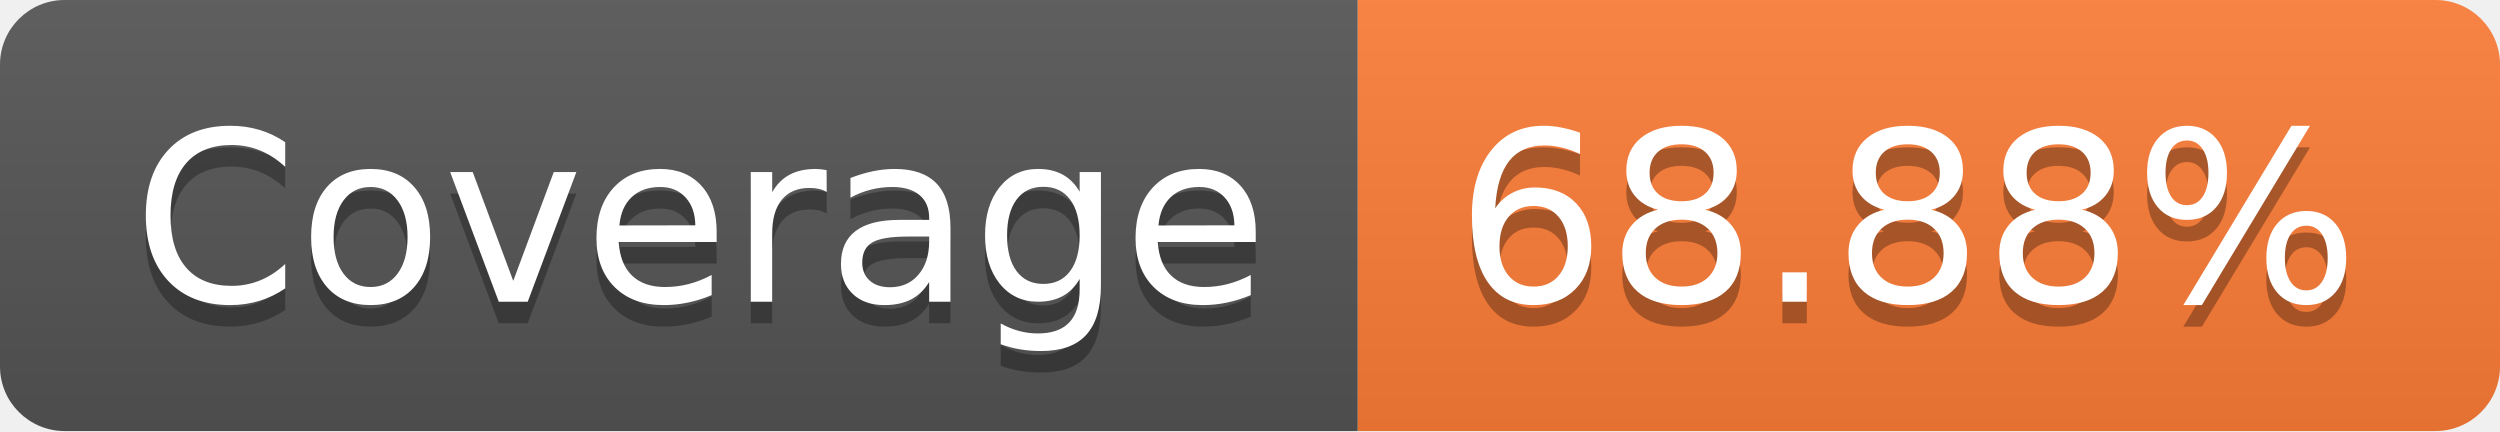
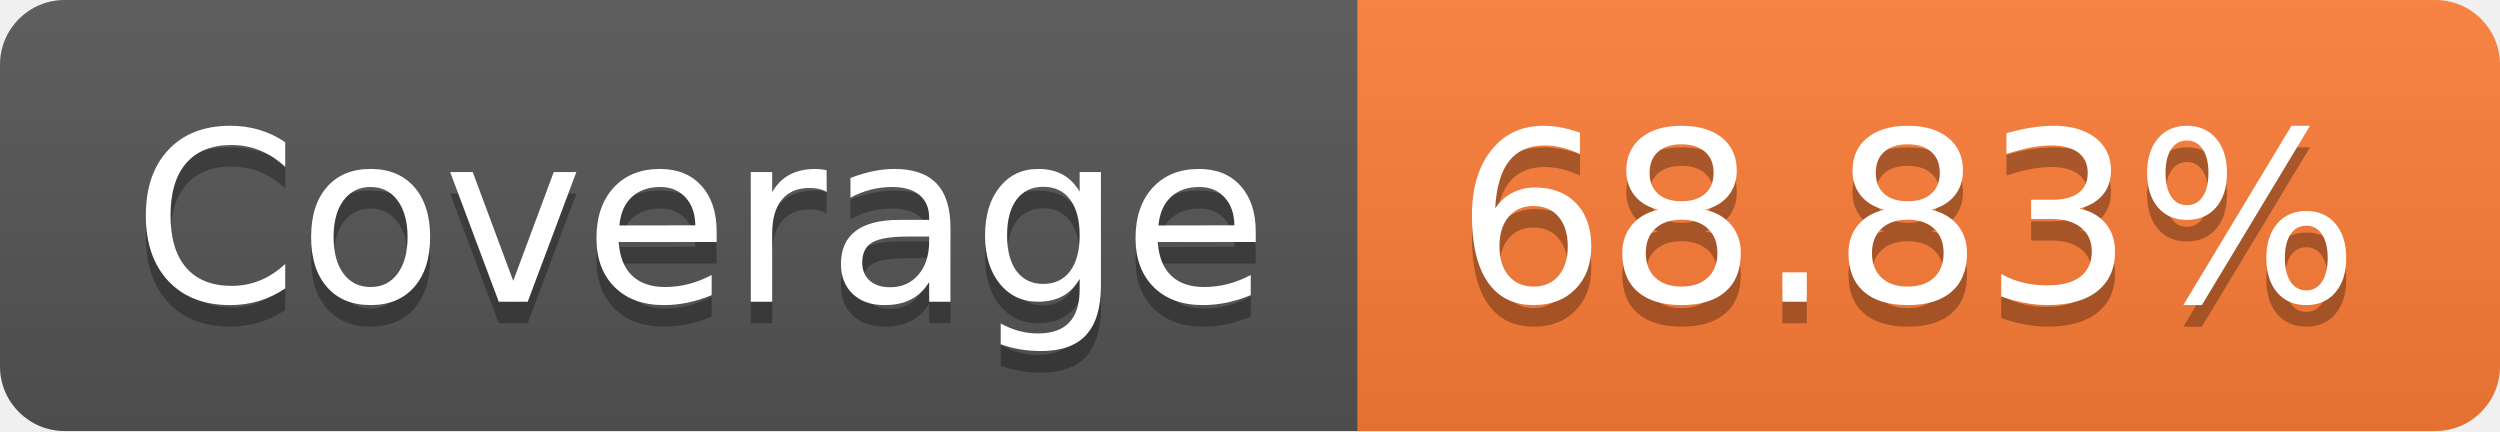
- <svg xmlns="http://www.w3.org/2000/svg" width="116" height="20" role="img" aria-label="Coverage: 68.88%">
+ <svg xmlns="http://www.w3.org/2000/svg" width="116" height="20" role="img" aria-label="Coverage: 68.83%">
  <linearGradient id="s" x2="0" y2="100%">
    <stop offset="0" stop-color="#bbb" stop-opacity=".1" />
    <stop offset="1" stop-opacity=".1" />
  </linearGradient>
  <clipPath id="r">
    <rect width="116" height="20" rx="3" fill="#fff" />
  </clipPath>
  <g clip-path="url(#r)">
    <rect width="63" height="20" fill="#555" />
    <rect x="63" width="53" height="20" fill="#fe7d37" />
    <rect width="116" height="20" fill="url(#s)" />
  </g>
  <g fill="#fff" text-anchor="middle" font-family="Verdana,Geneva,DejaVu Sans,sans-serif" text-rendering="geometricPrecision" font-size="110">
    <text aria-hidden="true" x="325" y="150" fill="#010101" fill-opacity=".3" transform="scale(.1)" textLength="530">Coverage</text>
    <text x="325" y="140" transform="scale(.1)" fill="#fff" textLength="530">Coverage</text>
-     <text aria-hidden="true" x="885" y="150" fill="#010101" fill-opacity=".3" transform="scale(.1)" textLength="430">68.88%</text>
-     <text x="885" y="140" transform="scale(.1)" fill="#fff" textLength="430">68.88%</text>
+     <text aria-hidden="true" x="885" y="150" fill="#010101" fill-opacity=".3" transform="scale(.1)" textLength="430">68.83%</text>
+     <text x="885" y="140" transform="scale(.1)" fill="#fff" textLength="430">68.83%</text>
  </g>
</svg>
